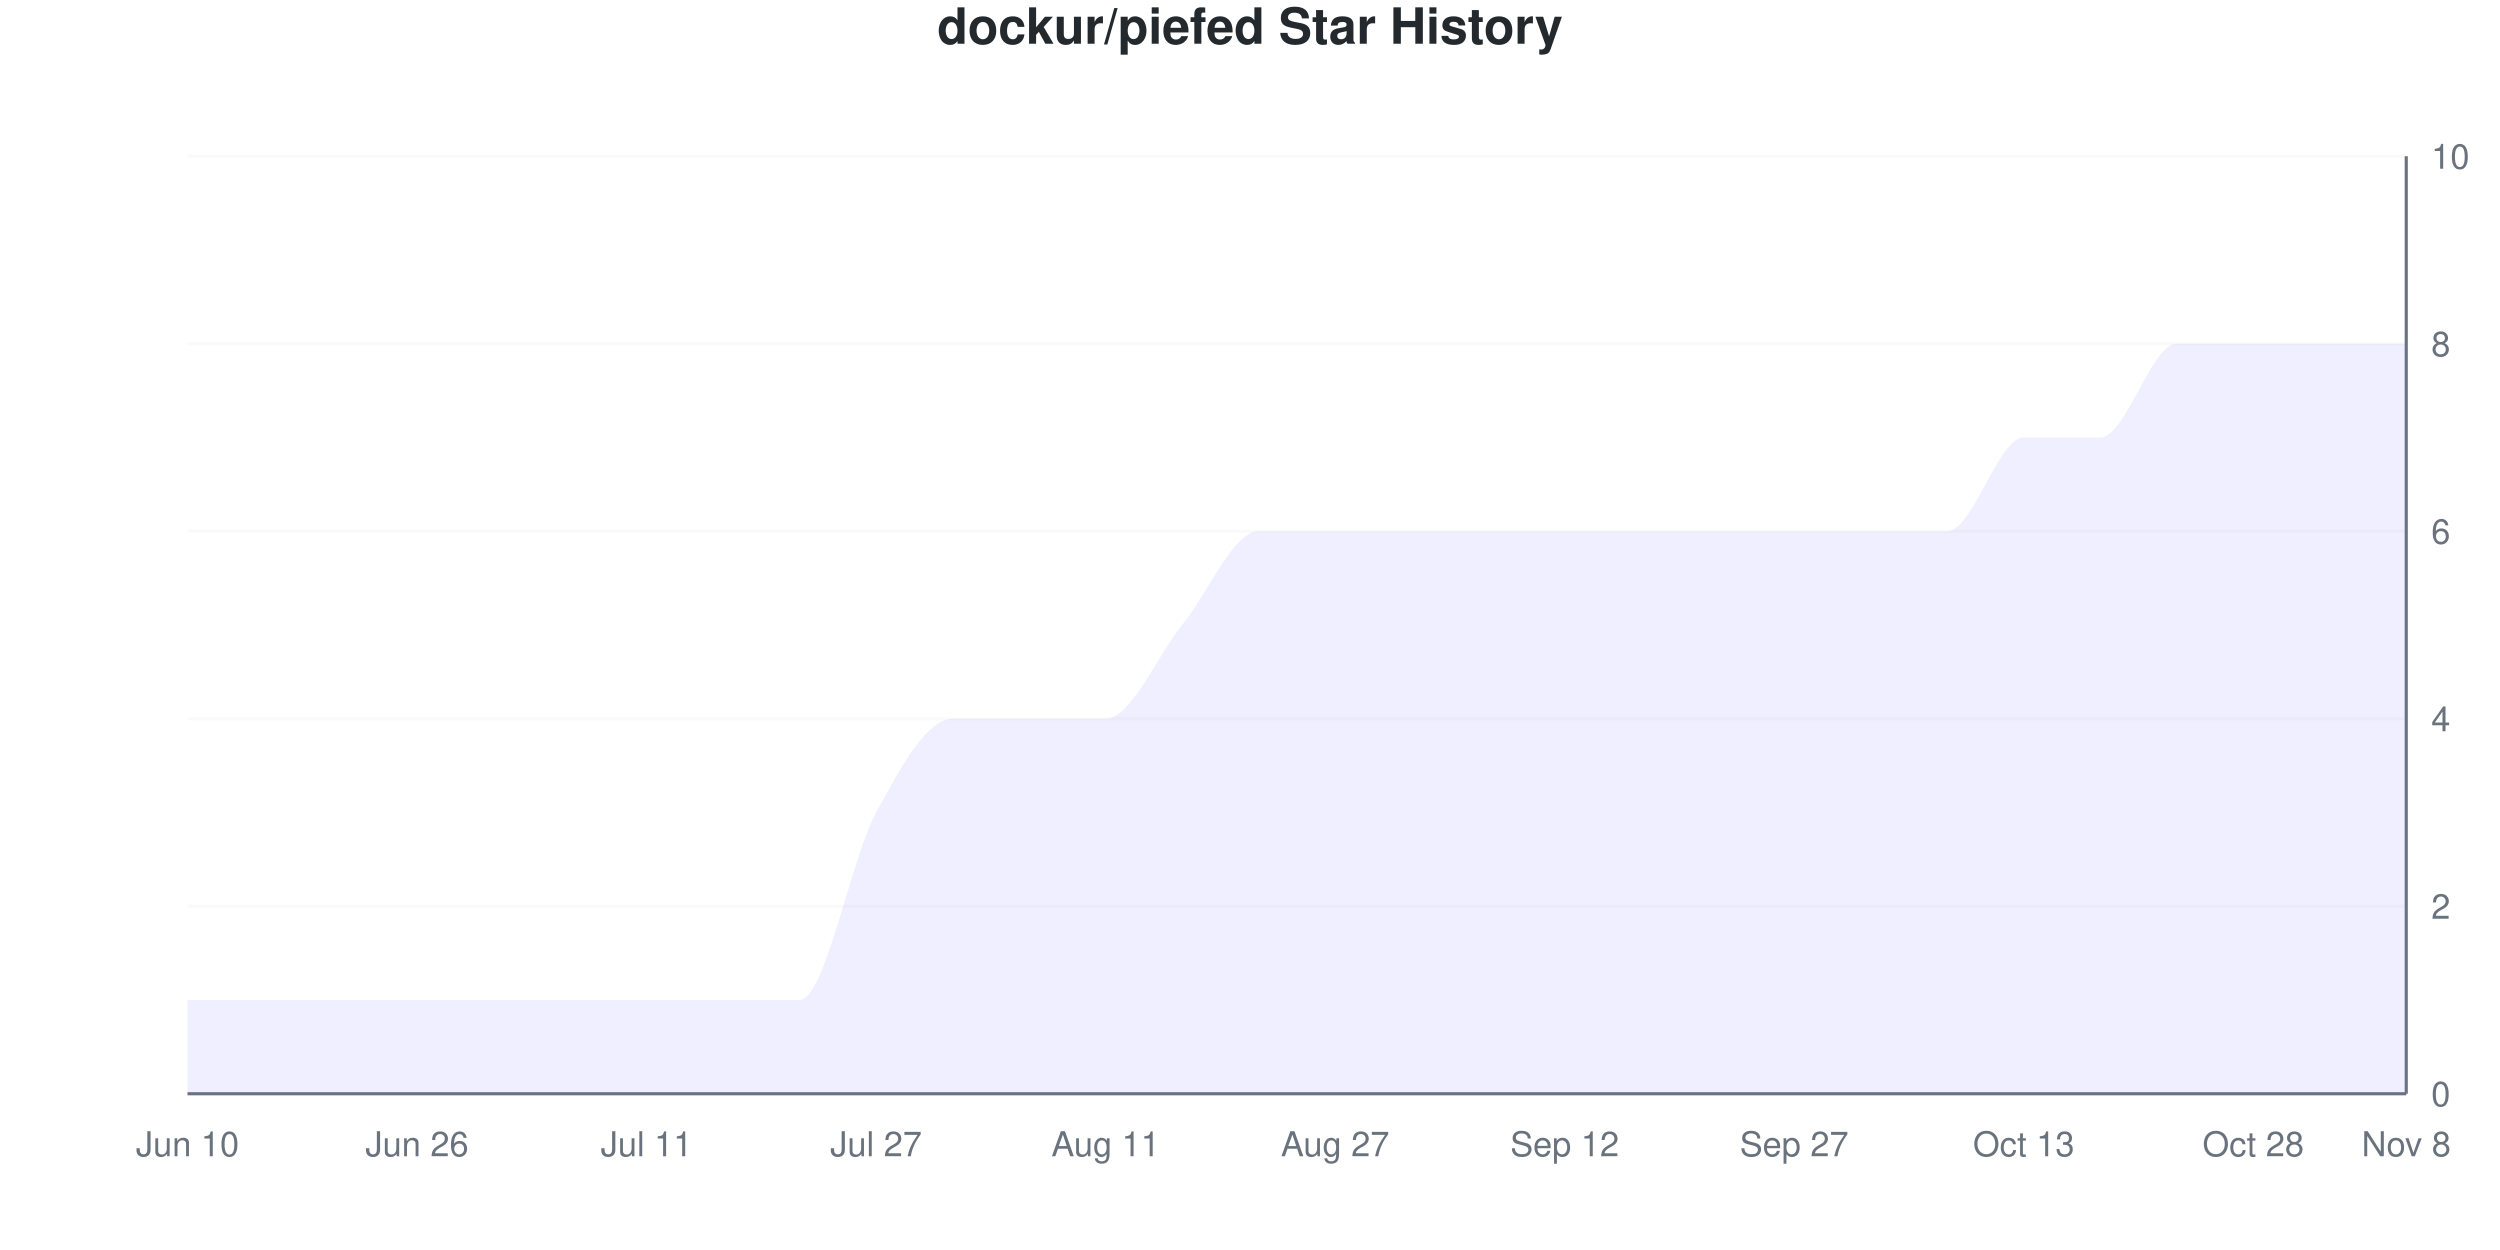
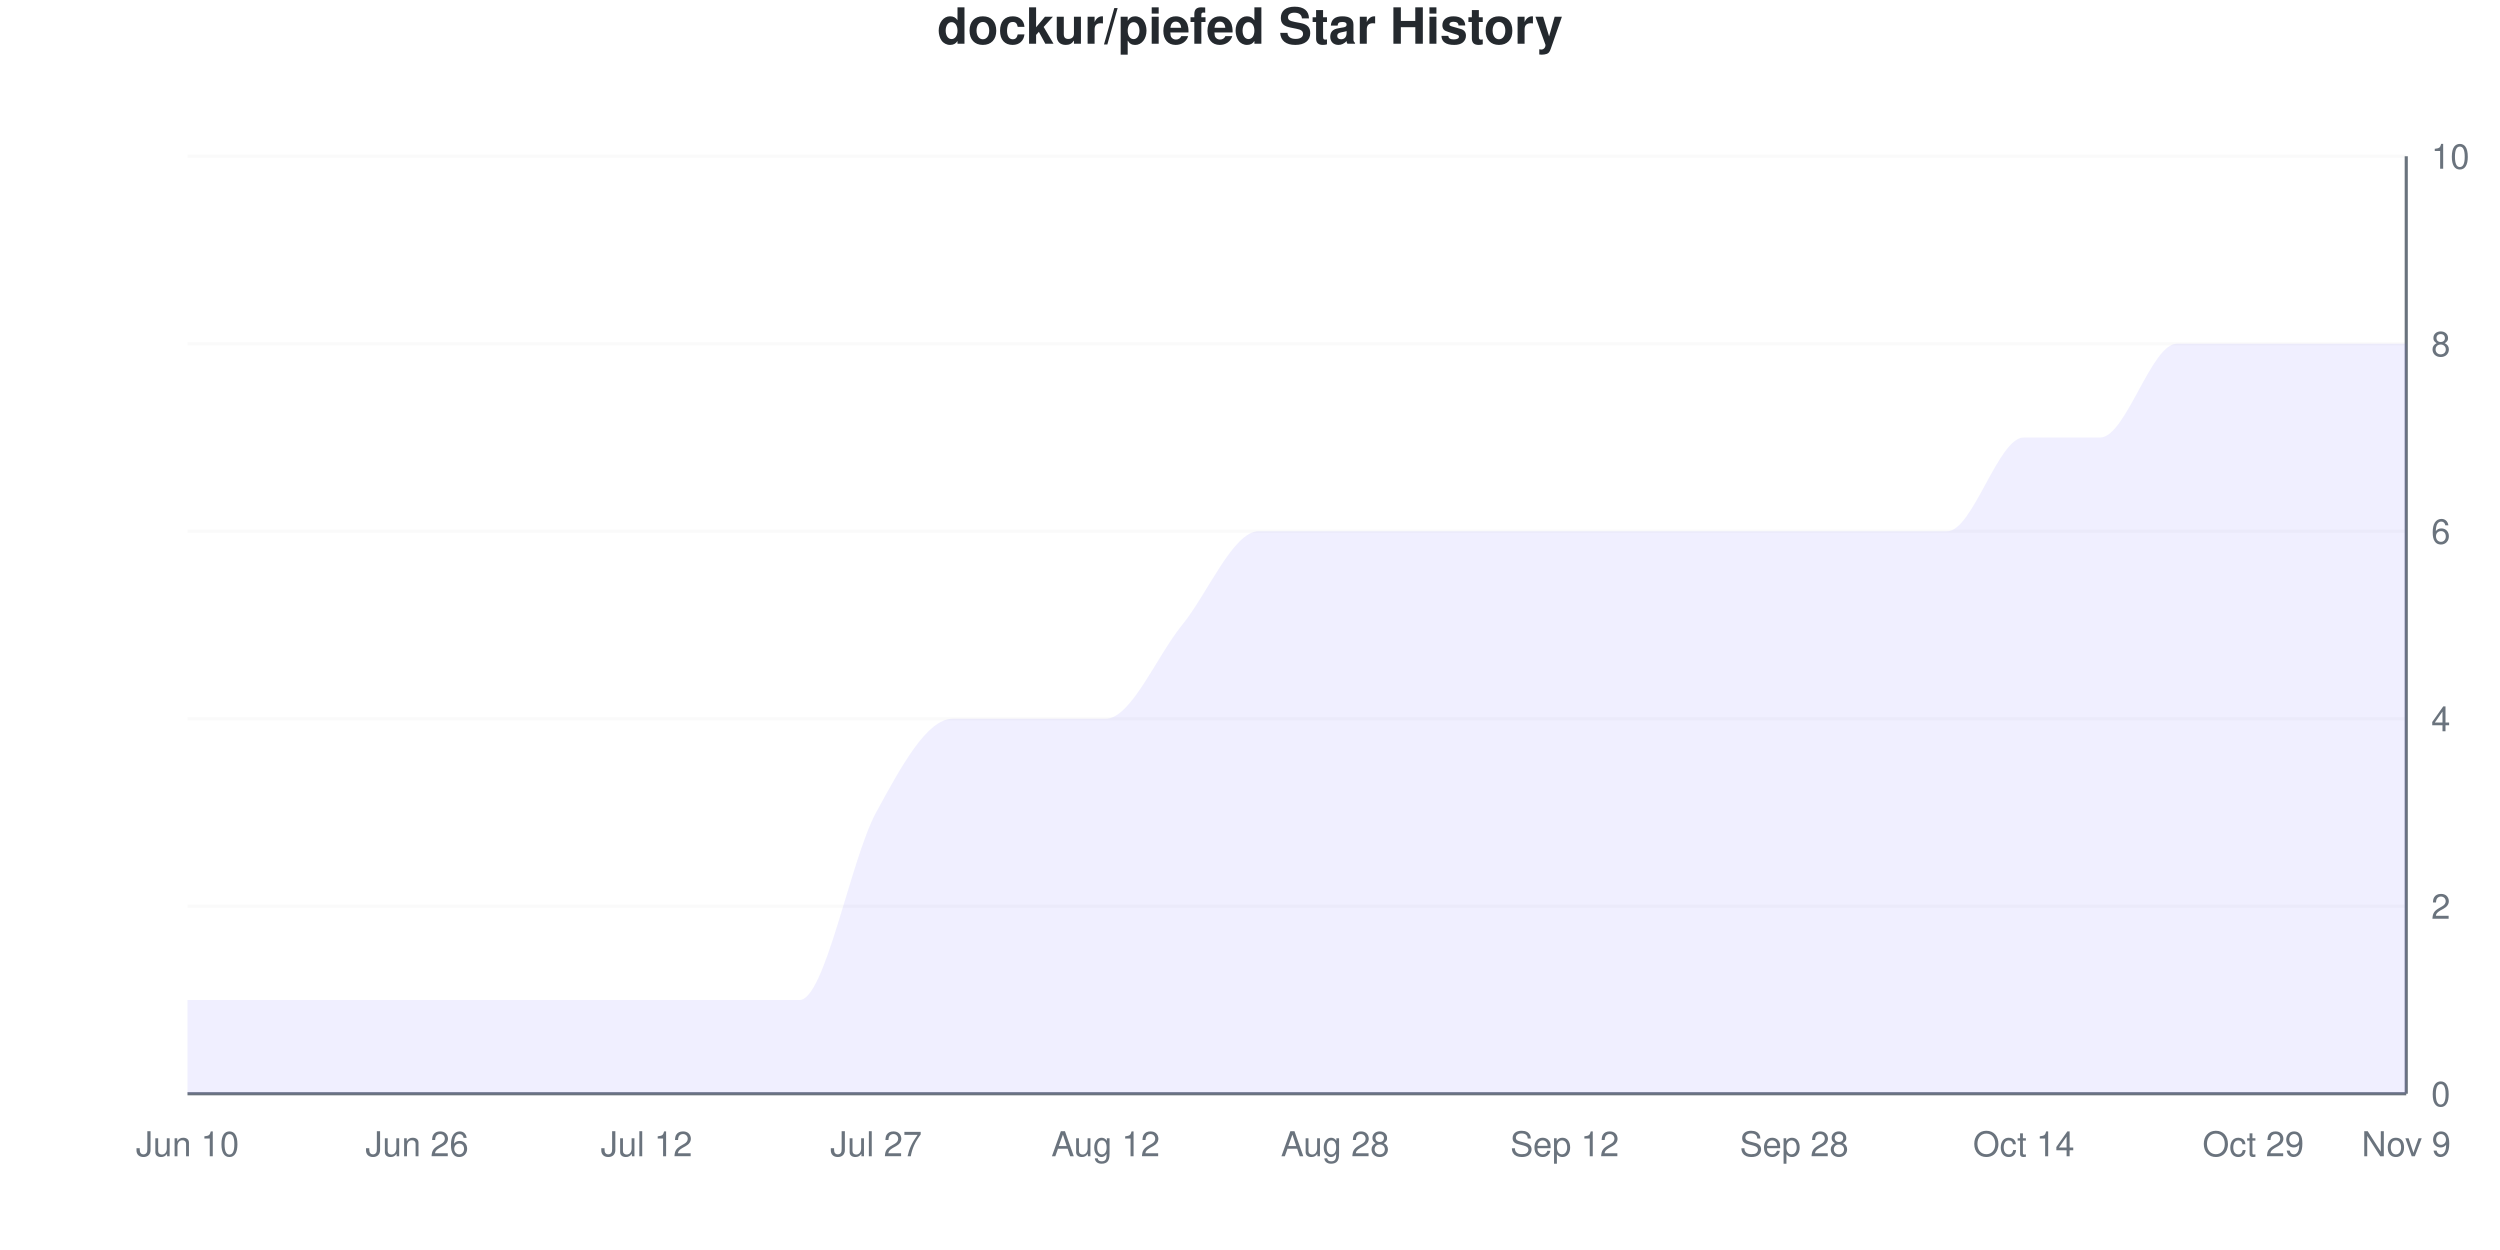
<svg xmlns="http://www.w3.org/2000/svg" viewBox="0 0 800 400" width="800" height="400">
  <style>
    @keyframes drawLine {
      to { stroke-dashoffset: 0; }
    }
    @keyframes fadeInPoint {
      from { opacity: 0; }
      to { opacity: 1; }
    }
    .data-line-0 {
      stroke-dasharray: 1278;
      stroke-dashoffset: 1278;
      animation: drawLine 2s ease-out forwards;
    }
    .data-point {
      opacity: 0;
      animation: fadeInPoint 0.5s ease-out forwards;
    }
    .chart-bg { fill: #fff; }
    .chart-text { fill: #24292e; }
    .chart-muted { fill: #6a737d; }
    .chart-grid { stroke: #eee; }
    .chart-axis { stroke: #6a737d; }
    @media (prefers-color-scheme: dark) {
      .chart-bg { fill: #0d1117; }
      .chart-text { fill: #e6edf3; }
      .chart-muted { fill: #8b949e; }
      .chart-grid { stroke: #21262d; }
      .chart-axis { stroke: #8b949e; }
    }
  </style>
  <rect width="800" height="400" class="chart-bg" />
  <text x="400" y="14" text-anchor="middle" class="chart-text" font-size="16" font-weight="bold" font-family="-apple-system, BlinkMacSystemFont, 'Segoe UI', Helvetica, Arial, sans-serif">dockur/piefed Star History</text>
  <g class="grid">
    <line x1="60" y1="350" x2="770" y2="350" class="chart-grid" stroke-opacity="0.3" />
    <text x="778" y="354" text-anchor="start" class="chart-muted" font-size="11" font-family="-apple-system, BlinkMacSystemFont, 'Segoe UI', Helvetica, Arial, sans-serif">0</text>
    <line x1="60" y1="290" x2="770" y2="290" class="chart-grid" stroke-opacity="0.3" />
    <text x="778" y="294" text-anchor="start" class="chart-muted" font-size="11" font-family="-apple-system, BlinkMacSystemFont, 'Segoe UI', Helvetica, Arial, sans-serif">2</text>
    <line x1="60" y1="230" x2="770" y2="230" class="chart-grid" stroke-opacity="0.3" />
    <text x="778" y="234" text-anchor="start" class="chart-muted" font-size="11" font-family="-apple-system, BlinkMacSystemFont, 'Segoe UI', Helvetica, Arial, sans-serif">4</text>
    <line x1="60" y1="170" x2="770" y2="170" class="chart-grid" stroke-opacity="0.3" />
    <text x="778" y="174" text-anchor="start" class="chart-muted" font-size="11" font-family="-apple-system, BlinkMacSystemFont, 'Segoe UI', Helvetica, Arial, sans-serif">6</text>
    <line x1="60" y1="110" x2="770" y2="110" class="chart-grid" stroke-opacity="0.3" />
    <text x="778" y="114" text-anchor="start" class="chart-muted" font-size="11" font-family="-apple-system, BlinkMacSystemFont, 'Segoe UI', Helvetica, Arial, sans-serif">8</text>
    <line x1="60" y1="50" x2="770" y2="50" class="chart-grid" stroke-opacity="0.3" />
    <text x="778" y="54" text-anchor="start" class="chart-muted" font-size="11" font-family="-apple-system, BlinkMacSystemFont, 'Segoe UI', Helvetica, Arial, sans-serif">10</text>
  </g>
  <g class="milestones">
    
  </g>
  <g class="x-axis">
    <text x="60" y="370" text-anchor="middle" class="chart-muted" font-size="11" font-family="-apple-system, BlinkMacSystemFont, 'Segoe UI', Helvetica, Arial, sans-serif">Jun 10</text>
    <text x="133.448" y="370" text-anchor="middle" class="chart-muted" font-size="11" font-family="-apple-system, BlinkMacSystemFont, 'Segoe UI', Helvetica, Arial, sans-serif">Jun 26</text>
-     <text x="206.897" y="370" text-anchor="middle" class="chart-muted" font-size="11" font-family="-apple-system, BlinkMacSystemFont, 'Segoe UI', Helvetica, Arial, sans-serif">Jul 11</text>
+     <text x="206.897" y="370" text-anchor="middle" class="chart-muted" font-size="11" font-family="-apple-system, BlinkMacSystemFont, 'Segoe UI', Helvetica, Arial, sans-serif">Jul 12</text>
    <text x="280.345" y="370" text-anchor="middle" class="chart-muted" font-size="11" font-family="-apple-system, BlinkMacSystemFont, 'Segoe UI', Helvetica, Arial, sans-serif">Jul 27</text>
-     <text x="353.793" y="370" text-anchor="middle" class="chart-muted" font-size="11" font-family="-apple-system, BlinkMacSystemFont, 'Segoe UI', Helvetica, Arial, sans-serif">Aug 11</text>
-     <text x="427.241" y="370" text-anchor="middle" class="chart-muted" font-size="11" font-family="-apple-system, BlinkMacSystemFont, 'Segoe UI', Helvetica, Arial, sans-serif">Aug 27</text>
+     <text x="353.793" y="370" text-anchor="middle" class="chart-muted" font-size="11" font-family="-apple-system, BlinkMacSystemFont, 'Segoe UI', Helvetica, Arial, sans-serif">Aug 12</text>
+     <text x="427.241" y="370" text-anchor="middle" class="chart-muted" font-size="11" font-family="-apple-system, BlinkMacSystemFont, 'Segoe UI', Helvetica, Arial, sans-serif">Aug 28</text>
    <text x="500.69" y="370" text-anchor="middle" class="chart-muted" font-size="11" font-family="-apple-system, BlinkMacSystemFont, 'Segoe UI', Helvetica, Arial, sans-serif">Sep 12</text>
-     <text x="574.138" y="370" text-anchor="middle" class="chart-muted" font-size="11" font-family="-apple-system, BlinkMacSystemFont, 'Segoe UI', Helvetica, Arial, sans-serif">Sep 27</text>
-     <text x="647.586" y="370" text-anchor="middle" class="chart-muted" font-size="11" font-family="-apple-system, BlinkMacSystemFont, 'Segoe UI', Helvetica, Arial, sans-serif">Oct 13</text>
-     <text x="721.034" y="370" text-anchor="middle" class="chart-muted" font-size="11" font-family="-apple-system, BlinkMacSystemFont, 'Segoe UI', Helvetica, Arial, sans-serif">Oct 28</text>
-     <text x="770" y="370" text-anchor="middle" class="chart-muted" font-size="11" font-family="-apple-system, BlinkMacSystemFont, 'Segoe UI', Helvetica, Arial, sans-serif">Nov 8</text>
+     <text x="574.138" y="370" text-anchor="middle" class="chart-muted" font-size="11" font-family="-apple-system, BlinkMacSystemFont, 'Segoe UI', Helvetica, Arial, sans-serif">Sep 28</text>
+     <text x="647.586" y="370" text-anchor="middle" class="chart-muted" font-size="11" font-family="-apple-system, BlinkMacSystemFont, 'Segoe UI', Helvetica, Arial, sans-serif">Oct 14</text>
+     <text x="721.034" y="370" text-anchor="middle" class="chart-muted" font-size="11" font-family="-apple-system, BlinkMacSystemFont, 'Segoe UI', Helvetica, Arial, sans-serif">Oct 29</text>
+     <text x="770" y="370" text-anchor="middle" class="chart-muted" font-size="11" font-family="-apple-system, BlinkMacSystemFont, 'Segoe UI', Helvetica, Arial, sans-serif">Nov 9</text>
  </g>
  <line x1="770" y1="50" x2="770" y2="350" class="chart-axis" stroke-width="1" />
  <line x1="60" y1="350" x2="770" y2="350" class="chart-axis" stroke-width="1" />
  <path d="M60,350 L60,320 C68.161,320 76.322,320 84.483,320 C92.644,320 100.805,320 108.966,320 C117.126,320 125.287,320 133.448,320 C141.609,320 149.77,320 157.931,320 C166.092,320 174.253,320 182.414,320 C190.575,320 198.736,320 206.897,320 C215.057,320 223.218,320 231.379,320 C239.54,320 247.701,320 255.862,320 C264.023,320 272.184,275 280.345,260 C288.506,245 296.667,230 304.828,230 C312.989,230 321.149,230 329.31,230 C337.471,230 345.632,230 353.793,230 C361.954,230 370.115,210 378.276,200 C386.437,190 394.598,170 402.759,170 C410.92,170 419.08,170 427.241,170 C435.402,170 443.563,170 451.724,170 C459.885,170 468.046,170 476.207,170 C484.368,170 492.529,170 500.69,170 C508.851,170 517.011,170 525.172,170 C533.333,170 541.494,170 549.655,170 C557.816,170 565.977,170 574.138,170 C582.299,170 590.46,170 598.621,170 C606.782,170 614.943,170 623.103,170 C631.264,170 639.425,140 647.586,140 C655.747,140 663.908,140 672.069,140 C680.23,140 688.391,110 696.552,110 C704.713,110 712.874,110 721.034,110 C729.195,110 737.356,110 745.517,110 C753.678,110 761.839,110 770,110 L770,350 L60,350 Z" fill="#6b63ff" fill-opacity="0.1" />
  <path d="M60,350 L60,320 C68.161,320 76.322,320 84.483,320 C92.644,320 100.805,320 108.966,320 C117.126,320 125.287,320 133.448,320 C141.609,320 149.77,320 157.931,320 C166.092,320 174.253,320 182.414,320 C190.575,320 198.736,320 206.897,320 C215.057,320 223.218,320 231.379,320 C239.54,320 247.701,320 255.862,320 C264.023,320 272.184,275 280.345,260 C288.506,245 296.667,230 304.828,230 C312.989,230 321.149,230 329.31,230 C337.471,230 345.632,230 353.793,230 C361.954,230 370.115,210 378.276,200 C386.437,190 394.598,170 402.759,170 C410.92,170 419.08,170 427.241,170 C435.402,170 443.563,170 451.724,170 C459.885,170 468.046,170 476.207,170 C484.368,170 492.529,170 500.69,170 C508.851,170 517.011,170 525.172,170 C533.333,170 541.494,170 549.655,170 C557.816,170 565.977,170 574.138,170 C582.299,170 590.46,170 598.621,170 C606.782,170 614.943,170 623.103,170 C631.264,170 639.425,140 647.586,140 C655.747,140 663.908,140 672.069,140 C680.23,140 688.391,110 696.552,110 C704.713,110 712.874,110 721.034,110 C729.195,110 737.356,110 745.517,110 C753.678,110 761.839,110 770,110" fill="none" stroke="#6b63ff" stroke-width="2.5" class="data-line-0" />
  <g class="points">
    <circle cx="60" cy="320" r="4" fill="#6b63ff" class="data-point" style="animation-delay: 1.50s" />
    <circle cx="84.483" cy="320" r="4" fill="#6b63ff" class="data-point" style="animation-delay: 1.55s" />
    <circle cx="108.966" cy="320" r="4" fill="#6b63ff" class="data-point" style="animation-delay: 1.60s" />
    <circle cx="133.448" cy="320" r="4" fill="#6b63ff" class="data-point" style="animation-delay: 1.65s" />
    <circle cx="157.931" cy="320" r="4" fill="#6b63ff" class="data-point" style="animation-delay: 1.70s" />
    <circle cx="182.414" cy="320" r="4" fill="#6b63ff" class="data-point" style="animation-delay: 1.75s" />
    <circle cx="206.897" cy="320" r="4" fill="#6b63ff" class="data-point" style="animation-delay: 1.80s" />
    <circle cx="231.379" cy="320" r="4" fill="#6b63ff" class="data-point" style="animation-delay: 1.85s" />
    <circle cx="255.862" cy="320" r="4" fill="#6b63ff" class="data-point" style="animation-delay: 1.90s" />
    <circle cx="280.345" cy="260" r="4" fill="#6b63ff" class="data-point" style="animation-delay: 1.95s" />
    <circle cx="304.828" cy="230" r="4" fill="#6b63ff" class="data-point" style="animation-delay: 2.00s" />
    <circle cx="329.31" cy="230" r="4" fill="#6b63ff" class="data-point" style="animation-delay: 2.05s" />
    <circle cx="353.793" cy="230" r="4" fill="#6b63ff" class="data-point" style="animation-delay: 2.10s" />
    <circle cx="378.276" cy="200" r="4" fill="#6b63ff" class="data-point" style="animation-delay: 2.15s" />
    <circle cx="402.759" cy="170" r="4" fill="#6b63ff" class="data-point" style="animation-delay: 2.20s" />
    <circle cx="427.241" cy="170" r="4" fill="#6b63ff" class="data-point" style="animation-delay: 2.25s" />
    <circle cx="451.724" cy="170" r="4" fill="#6b63ff" class="data-point" style="animation-delay: 2.30s" />
    <circle cx="476.207" cy="170" r="4" fill="#6b63ff" class="data-point" style="animation-delay: 2.35s" />
    <circle cx="500.69" cy="170" r="4" fill="#6b63ff" class="data-point" style="animation-delay: 2.40s" />
    <circle cx="525.172" cy="170" r="4" fill="#6b63ff" class="data-point" style="animation-delay: 2.45s" />
    <circle cx="549.655" cy="170" r="4" fill="#6b63ff" class="data-point" style="animation-delay: 2.50s" />
    <circle cx="574.138" cy="170" r="4" fill="#6b63ff" class="data-point" style="animation-delay: 2.55s" />
    <circle cx="598.621" cy="170" r="4" fill="#6b63ff" class="data-point" style="animation-delay: 2.60s" />
    <circle cx="623.103" cy="170" r="4" fill="#6b63ff" class="data-point" style="animation-delay: 2.65s" />
    <circle cx="647.586" cy="140" r="4" fill="#6b63ff" class="data-point" style="animation-delay: 2.70s" />
    <circle cx="672.069" cy="140" r="4" fill="#6b63ff" class="data-point" style="animation-delay: 2.75s" />
    <circle cx="696.552" cy="110" r="4" fill="#6b63ff" class="data-point" style="animation-delay: 2.80s" />
    <circle cx="721.034" cy="110" r="4" fill="#6b63ff" class="data-point" style="animation-delay: 2.85s" />
    <circle cx="745.517" cy="110" r="4" fill="#6b63ff" class="data-point" style="animation-delay: 2.90s" />
    <circle cx="770" cy="110" r="4" fill="#6b63ff" class="data-point" style="animation-delay: 2.95s" />
  </g>
</svg>
